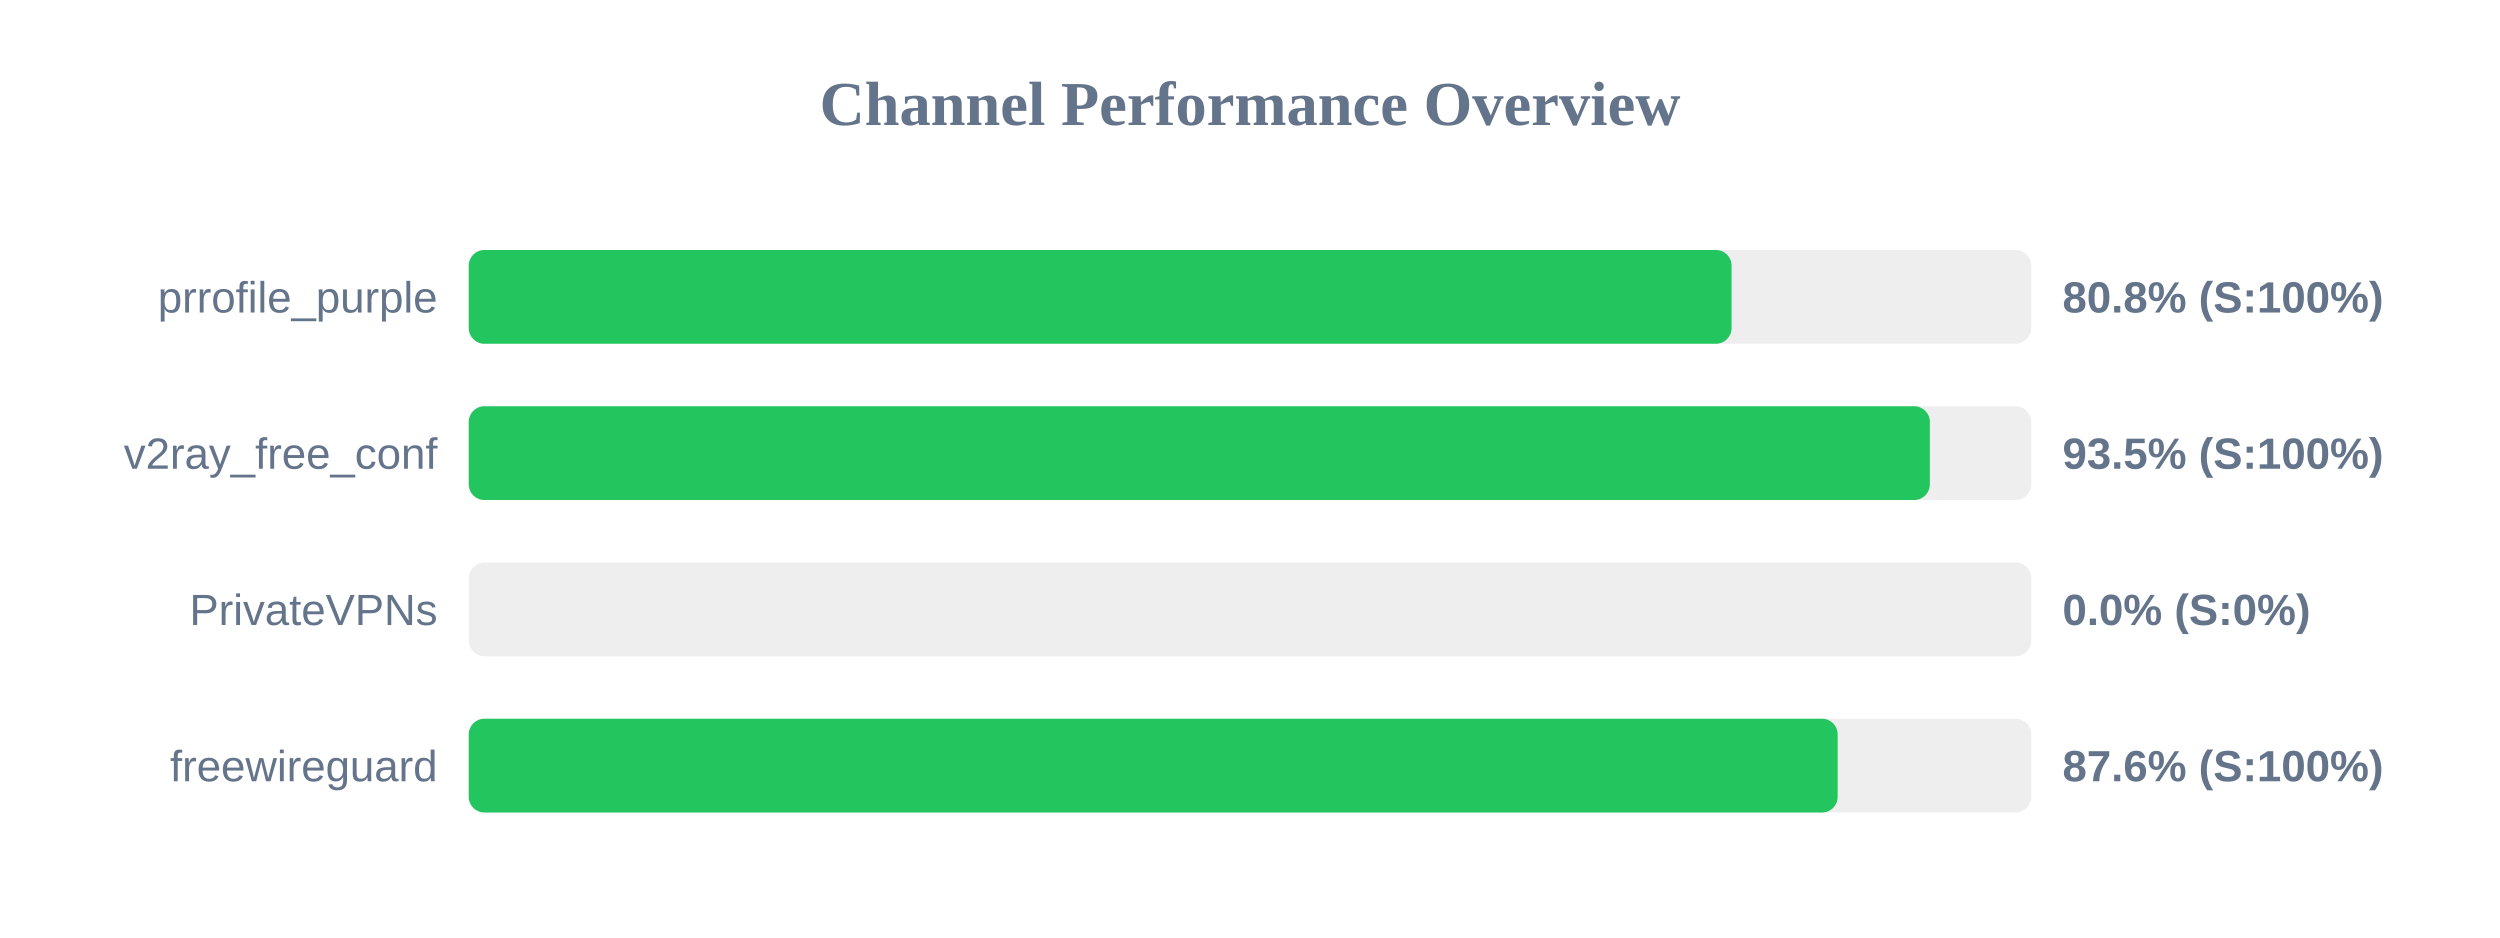
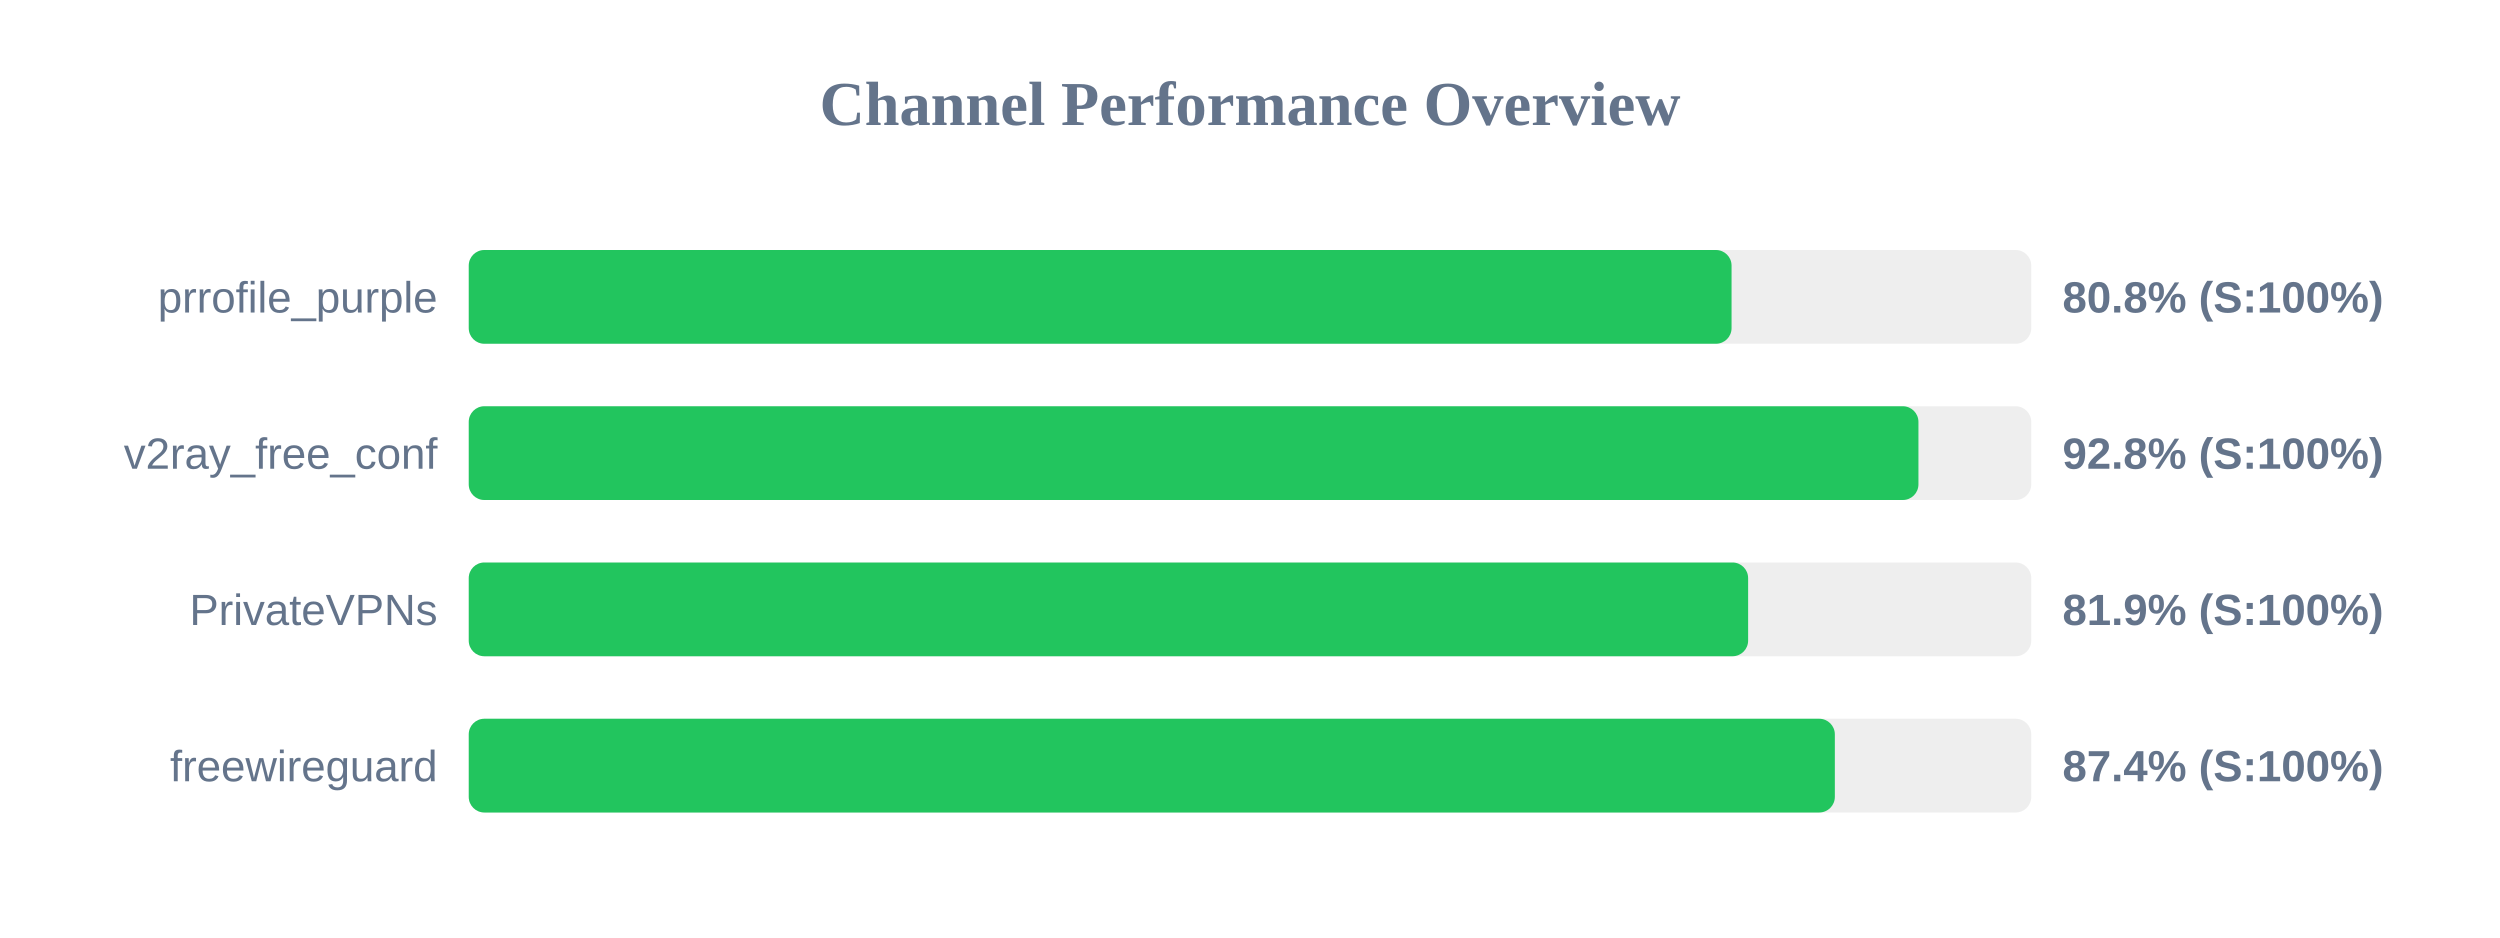
<svg xmlns="http://www.w3.org/2000/svg" width="800" height="300" version="1.1">
  <style>
        .row { font: 14px Arial; fill: #64748b; }
        .score { font: bold 14px Arial; fill: #64748b; }
    </style>
  <text x="400" y="40" text-anchor="middle" font-size="20px" font-weight="bold" fill="#64748b">Channel Performance Overview</text>
  <rect x="150" y="80" width="500" height="30" fill="#eee" rx="5" />
  <rect x="150" y="80" width="404.1" height="30" fill="#22c55e" rx="5" />
  <text x="140" y="100" text-anchor="end" class="row">prrofile_purple</text>
  <text x="660" y="100" text-anchor="start" class="score">80.8% (S:100%)</text>
  <rect x="150" y="130" width="500" height="30" fill="#eee" rx="5" />
-   <rect x="150" y="130" width="467.55" height="30" fill="#22c55e" rx="5" />
+   <rect x="150" y="130" width="463.9" height="30" fill="#22c55e" rx="5" />
  <text x="140" y="150" text-anchor="end" class="row">v2ray_free_conf</text>
-   <text x="660" y="150" text-anchor="start" class="score">93.5% (S:100%)</text>
+   <text x="660" y="150" text-anchor="start" class="score">92.8% (S:100%)</text>
  <rect x="150" y="180" width="500" height="30" fill="#eee" rx="5" />
-   <rect x="150" y="180" width="0.0" height="30" fill="#ef4444" rx="5" />
+   <rect x="150" y="180" width="409.4" height="30" fill="#22c55e" rx="5" />
  <text x="140" y="200" text-anchor="end" class="row">PrivateVPNs</text>
-   <text x="660" y="200" text-anchor="start" class="score">0.0% (S:0%)</text>
+   <text x="660" y="200" text-anchor="start" class="score">81.9% (S:100%)</text>
  <rect x="150" y="230" width="500" height="30" fill="#eee" rx="5" />
-   <rect x="150" y="230" width="438.05" height="30" fill="#22c55e" rx="5" />
+   <rect x="150" y="230" width="437.15" height="30" fill="#22c55e" rx="5" />
  <text x="140" y="250" text-anchor="end" class="row">freewireguard</text>
-   <text x="660" y="250" text-anchor="start" class="score">87.6% (S:100%)</text>
+   <text x="660" y="250" text-anchor="start" class="score">87.4% (S:100%)</text>
</svg>
